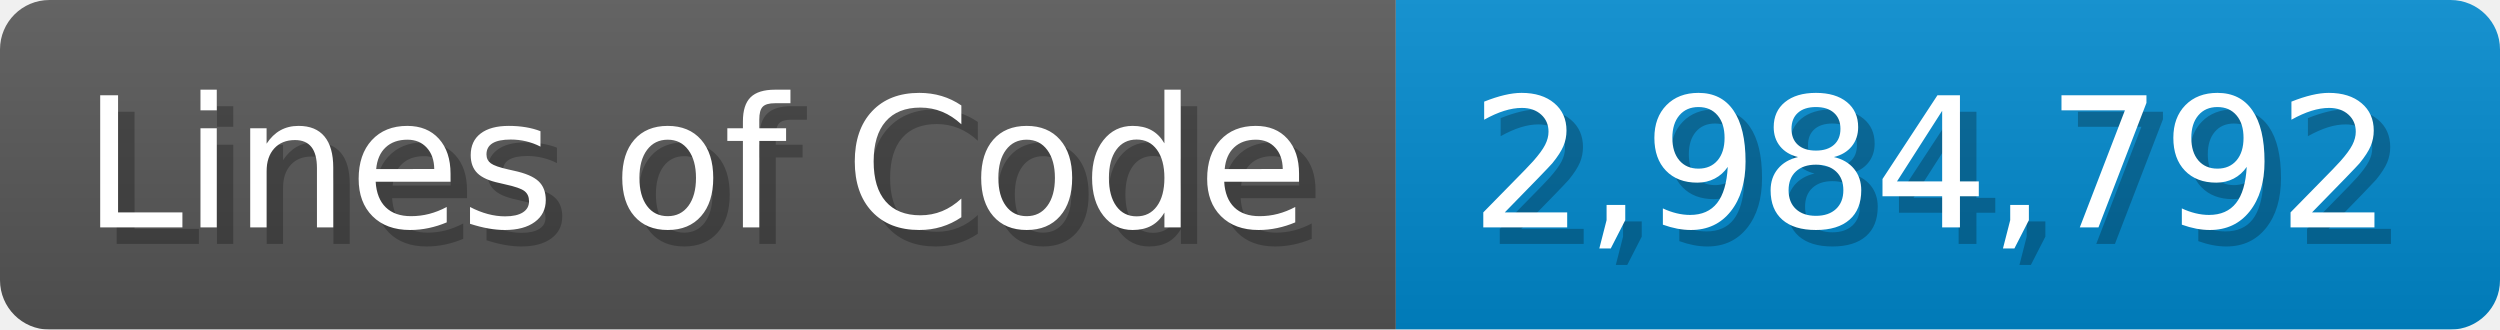
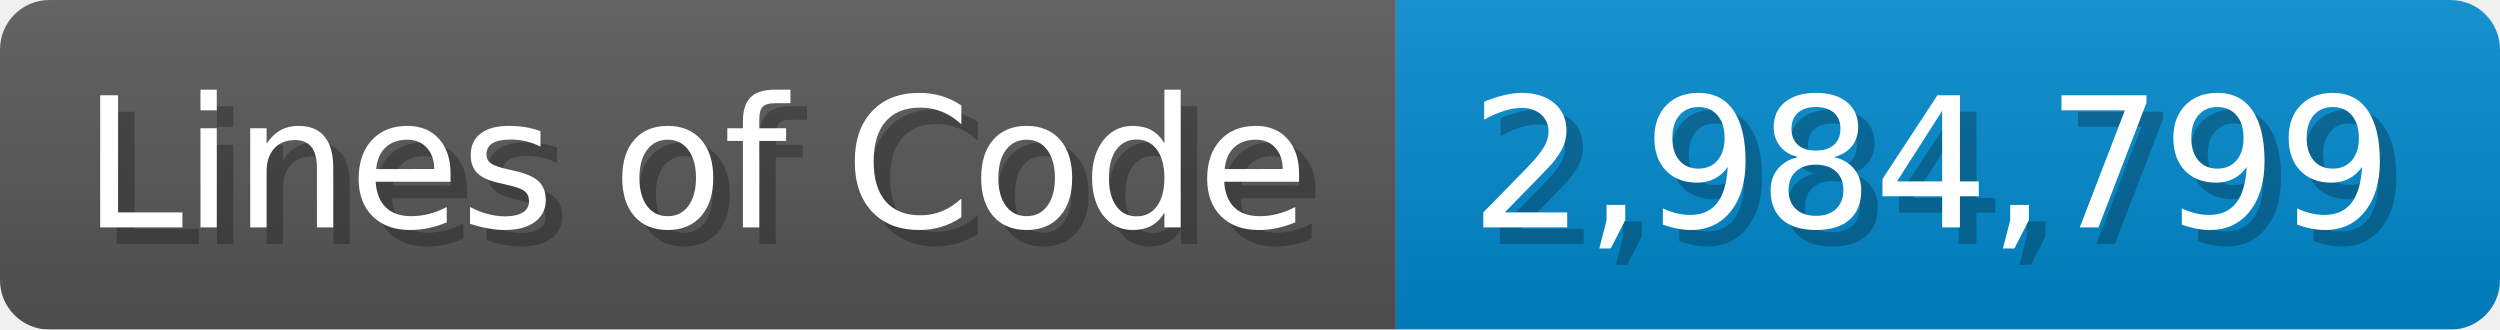
<svg xmlns="http://www.w3.org/2000/svg" width="151.7" height="20" viewBox="0 0 1517 200">
  <linearGradient id="a" x2="0" y2="100%">
    <stop offset="0" stop-opacity=".1" stop-color="#EEE" />
    <stop offset="1" stop-opacity=".1" />
  </linearGradient>
  <mask id="m">
    <rect width="1517" height="200" rx="30" fill="#FFF" />
  </mask>
  <g mask="url(#m)">
    <rect width="847" height="200" fill="#555" />
    <rect width="670" height="200" fill="#08C" x="847" />
    <rect width="1517" height="200" fill="url(#a)" />
  </g>
  <g fill="#fff" text-anchor="start" font-family="Verdana,DejaVu Sans,sans-serif" font-size="110">
    <text x="60" y="148" textLength="747" fill="#000" opacity="0.25">Lines of Code</text>
    <text x="50" y="138" textLength="747">Lines of Code</text>
-     <text x="902" y="148" textLength="570" fill="#000" opacity="0.25">2,984,792</text>
-     <text x="892" y="138" textLength="570">2,984,792</text>
+     <text x="902" y="148" textLength="570" fill="#000" opacity="0.25">2,984,799</text>
+     <text x="892" y="138" textLength="570">2,984,799</text>
  </g>
</svg>
